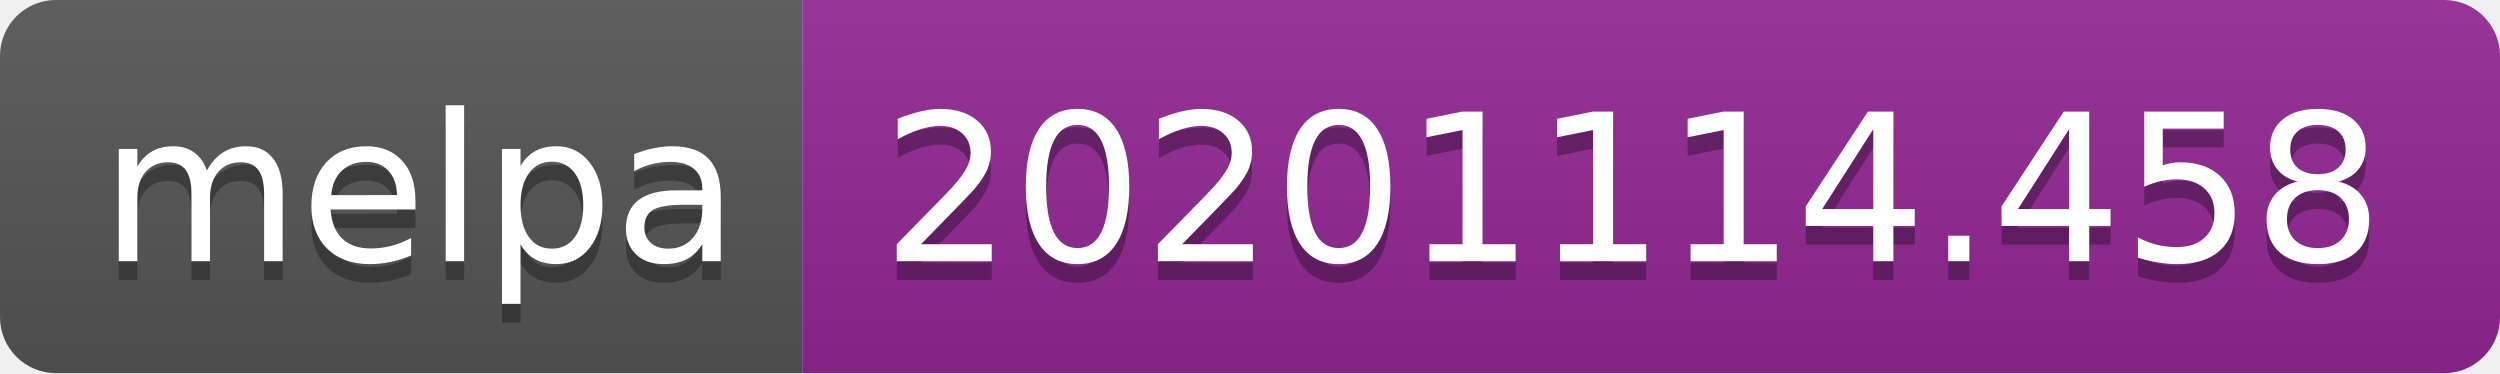
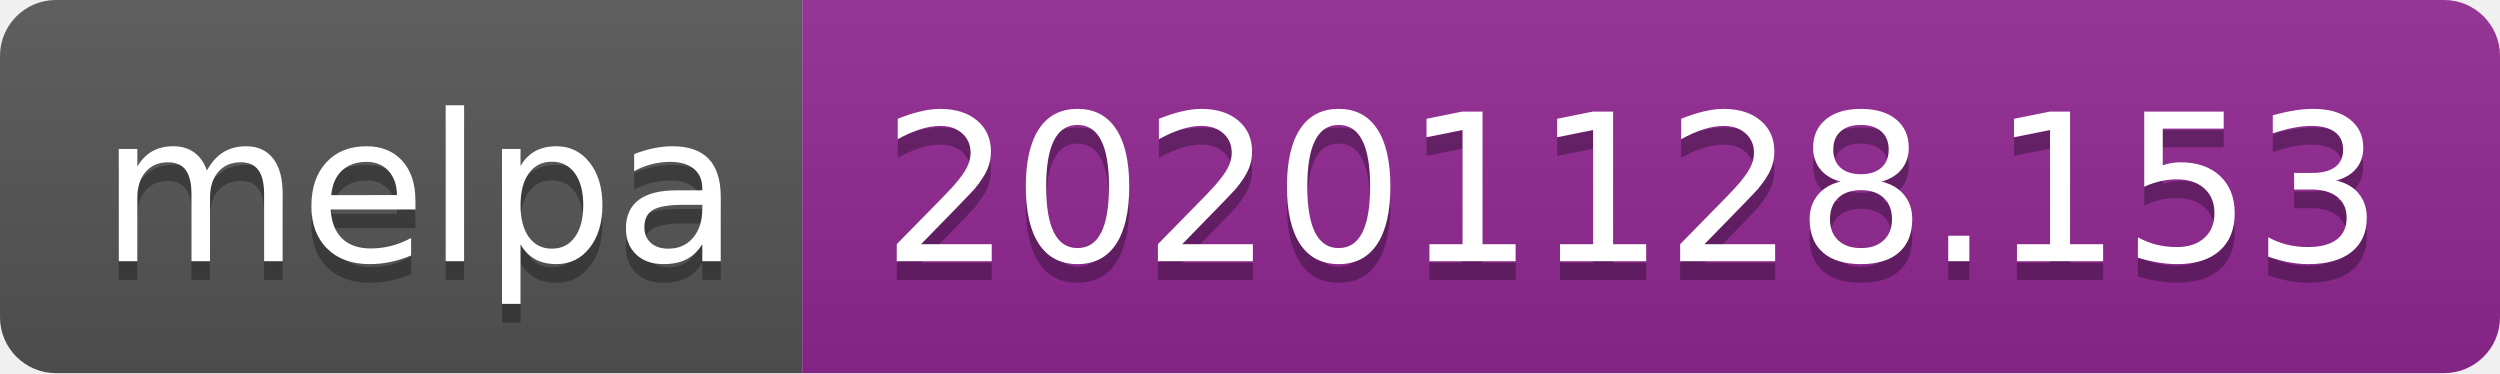
- <svg xmlns="http://www.w3.org/2000/svg" width="134" height="20" role="img" aria-label="melpa: 20201114.458">
+ <svg xmlns="http://www.w3.org/2000/svg" width="134" height="20" role="img" aria-label="melpa: 20201128.153">
  <linearGradient id="s" x2="0" y2="100%">
    <stop offset="0" stop-color="#bbb" stop-opacity=".1" />
    <stop offset="1" stop-opacity=".1" />
  </linearGradient>
  <clipPath id="r">
    <rect width="134" height="20" rx="3" fill="#fff" />
  </clipPath>
  <g clip-path="url(#r)">
    <rect width="43" height="20" fill="#555" />
    <rect x="43" width="91" height="20" fill="#922793" />
    <rect width="134" height="20" fill="url(#s)" />
  </g>
  <g fill="#fff" text-anchor="middle" font-family="Verdana,Geneva,DejaVu Sans,sans-serif" text-rendering="geometricPrecision" font-size="110">
    <text aria-hidden="true" x="225" y="150" fill="#010101" fill-opacity=".3" transform="scale(.1)" textLength="330">melpa</text>
    <text x="225" y="140" transform="scale(.1)" fill="#fff" textLength="330">melpa</text>
-     <text aria-hidden="true" x="875" y="150" fill="#010101" fill-opacity=".3" transform="scale(.1)" textLength="810">20201114.458</text>
-     <text x="875" y="140" transform="scale(.1)" fill="#fff" textLength="810">20201114.458</text>
+     <text aria-hidden="true" x="875" y="150" fill="#010101" fill-opacity=".3" transform="scale(.1)" textLength="810">20201128.153</text>
+     <text x="875" y="140" transform="scale(.1)" fill="#fff" textLength="810">20201128.153</text>
  </g>
</svg>
